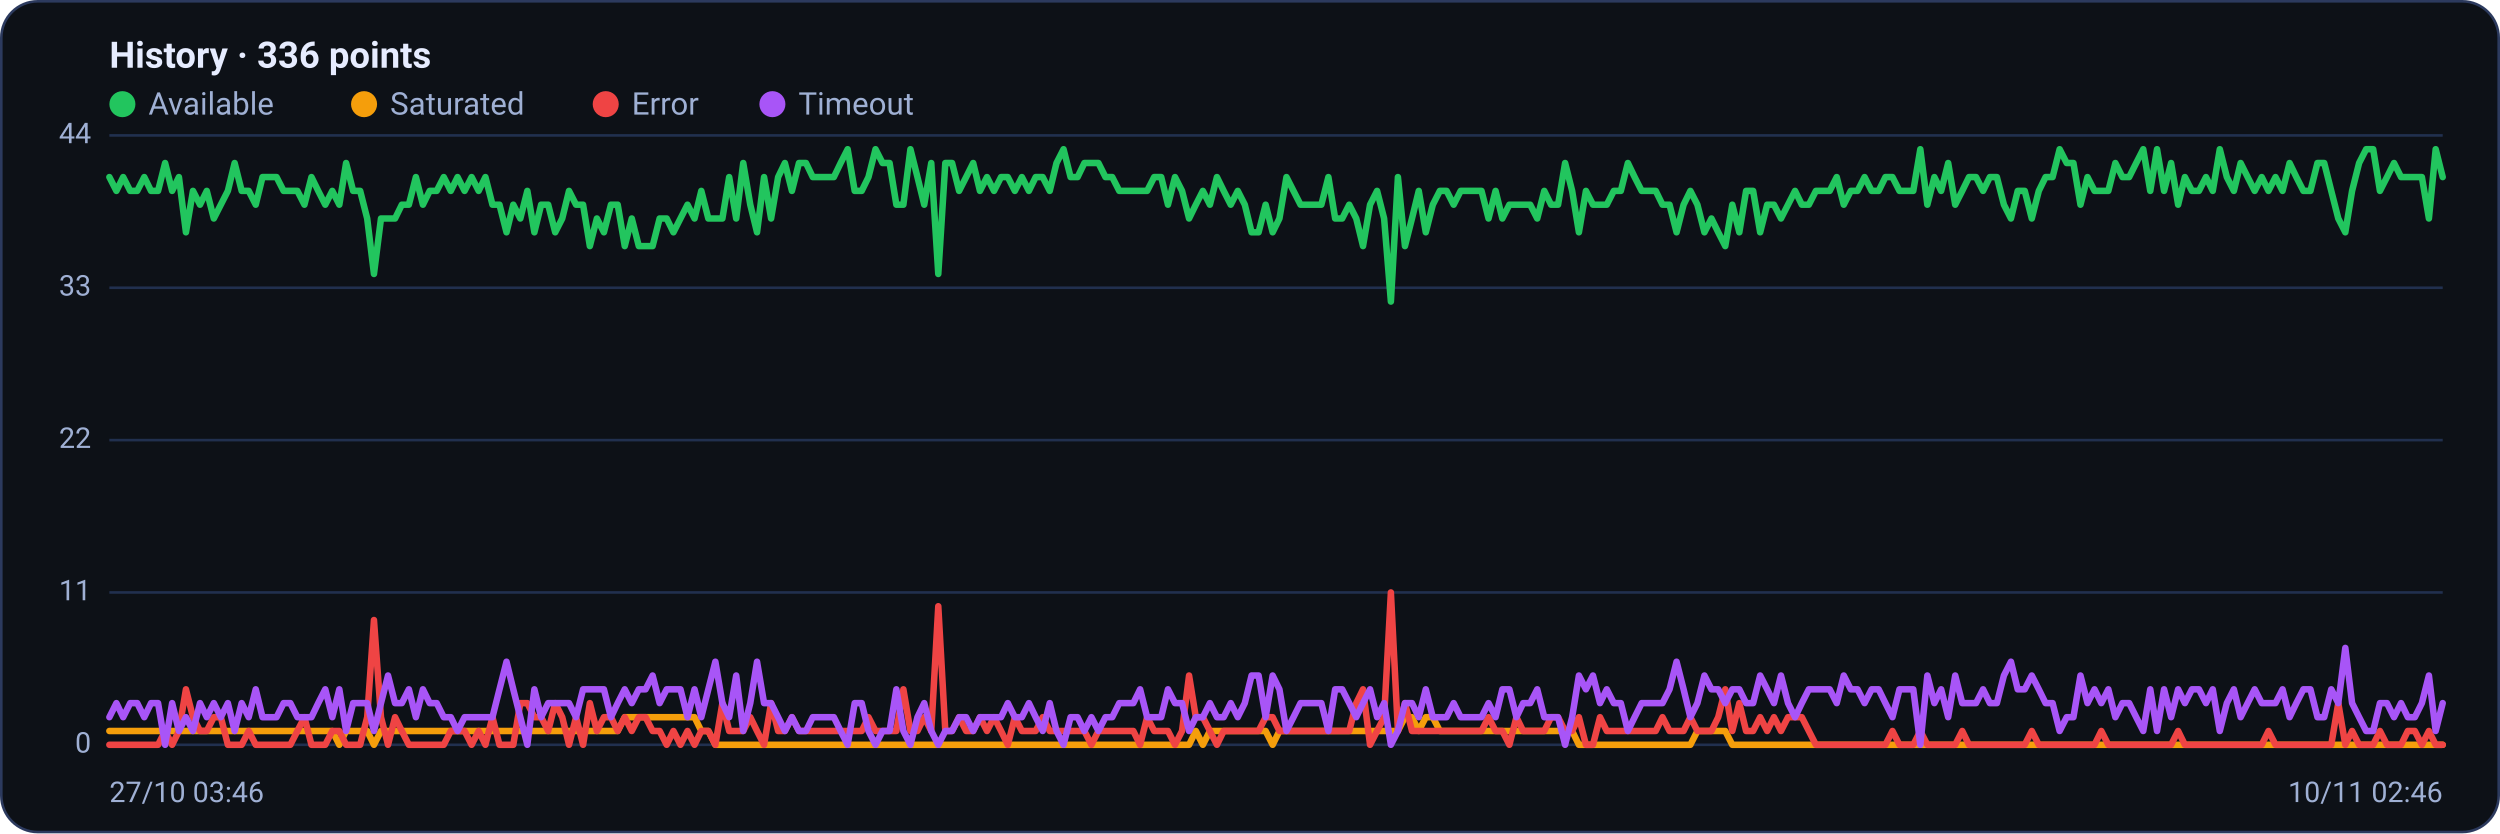
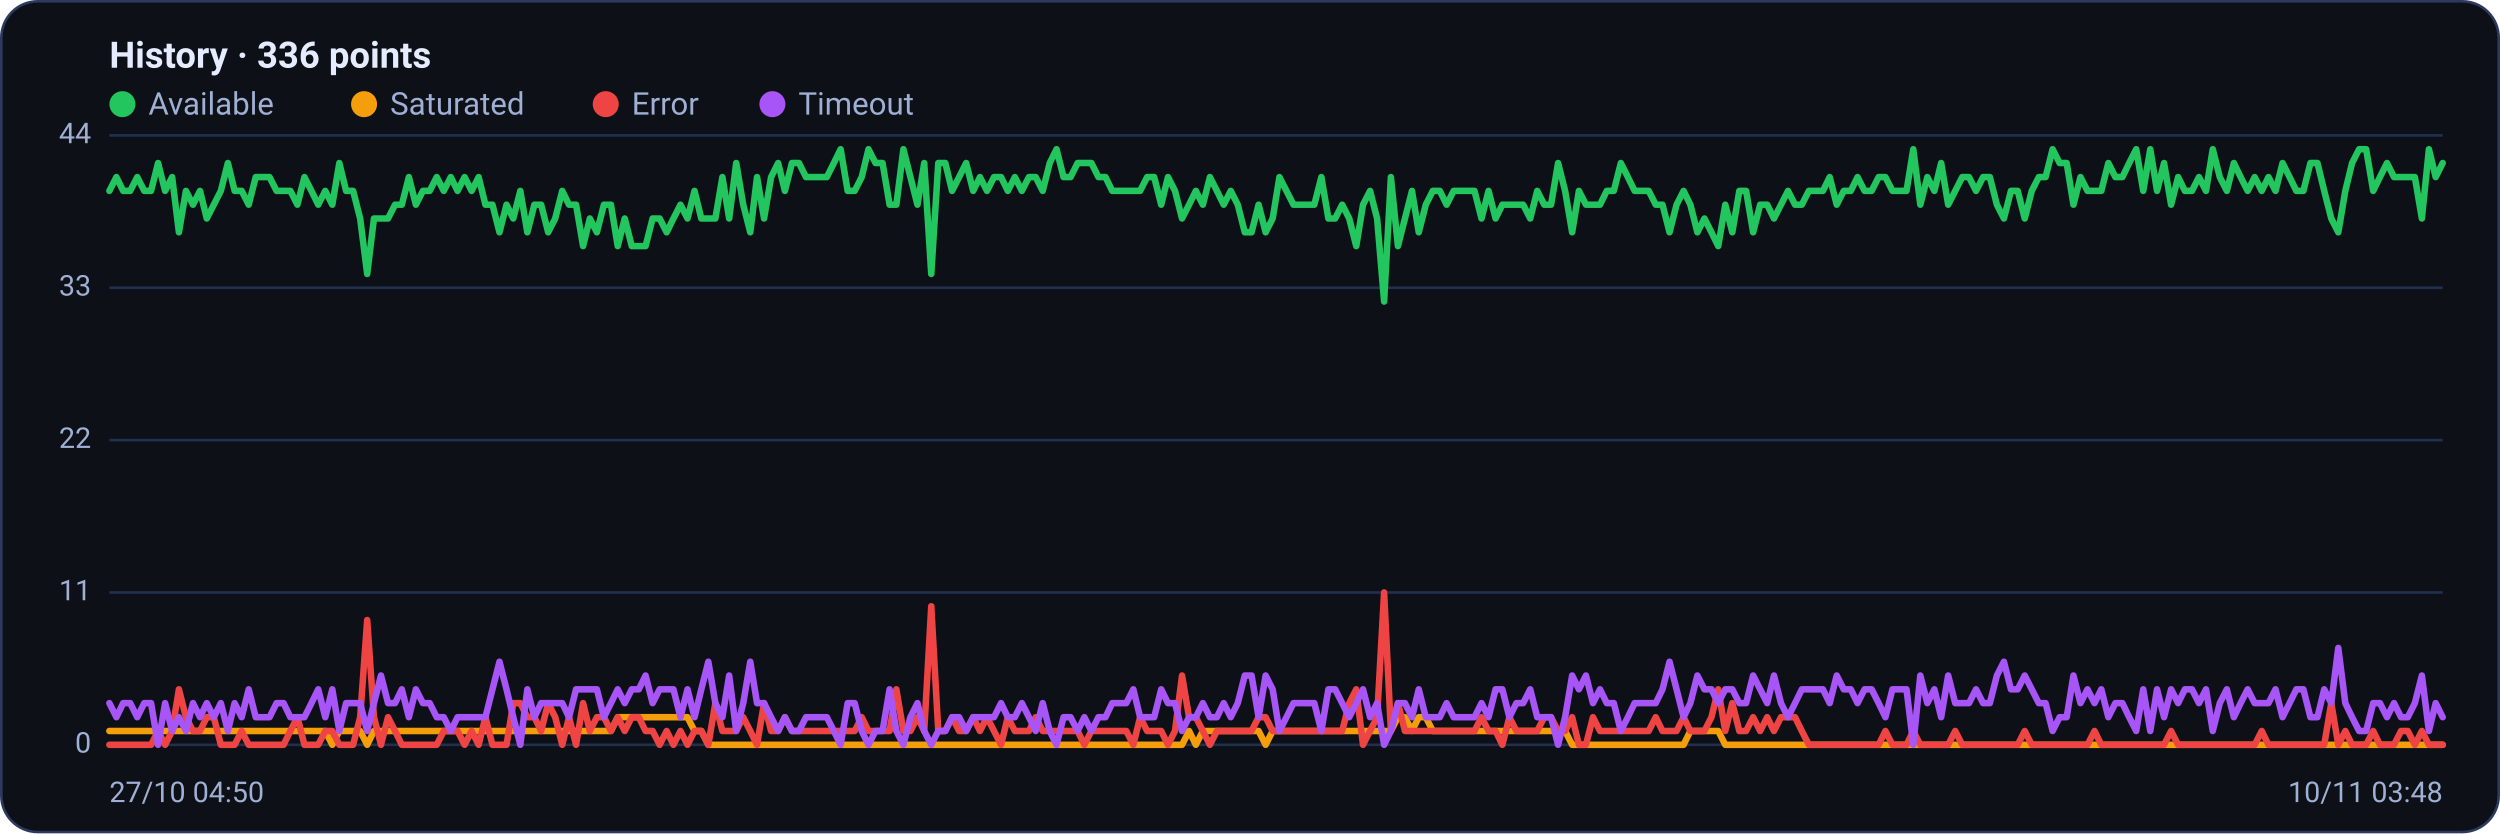
<svg xmlns="http://www.w3.org/2000/svg" viewBox="0 0 960 320" width="960" height="320" font-family="Segoe UI, system-ui, -apple-system, Roboto, Helvetica, Arial, sans-serif" role="img" aria-label="Availability history per region">
  <rect x="0.5" y="0.5" width="959" height="319" rx="14" fill="#0d1117" stroke="#2c3a5e" />
  <text x="42" y="26" font-size="14" font-weight="600" fill="#e6ecff">History · 336 points</text>
  <circle cx="47" cy="40" r="5" fill="#22c55e" />
  <text x="57" y="44" font-size="12" fill="#9fb0d4">Available</text>
  <circle cx="139.8" cy="40" r="5" fill="#f59e0b" />
  <text x="149.8" y="44" font-size="12" fill="#9fb0d4">Saturated</text>
  <circle cx="232.6" cy="40" r="5" fill="#ef4444" />
  <text x="242.6" y="44" font-size="12" fill="#9fb0d4">Error</text>
  <circle cx="296.6" cy="40" r="5" fill="#a855f7" />
  <text x="306.6" y="44" font-size="12" fill="#9fb0d4">Timeout</text>
  <line x1="42" y1="286.0" x2="938" y2="286.0" stroke="#21304f" stroke-width="1" />
  <text x="35" y="289.0" text-anchor="end" font-size="11" fill="#9fb0d4">0</text>
  <line x1="42" y1="227.5" x2="938" y2="227.5" stroke="#21304f" stroke-width="1" />
  <text x="35" y="230.5" text-anchor="end" font-size="11" fill="#9fb0d4">11</text>
  <line x1="42" y1="169.0" x2="938" y2="169.0" stroke="#21304f" stroke-width="1" />
  <text x="35" y="172.0" text-anchor="end" font-size="11" fill="#9fb0d4">22</text>
  <line x1="42" y1="110.5" x2="938" y2="110.5" stroke="#21304f" stroke-width="1" />
  <text x="35" y="113.5" text-anchor="end" font-size="11" fill="#9fb0d4">33</text>
  <line x1="42" y1="52.0" x2="938" y2="52.0" stroke="#21304f" stroke-width="1" />
  <text x="35" y="55.0" text-anchor="end" font-size="11" fill="#9fb0d4">44</text>
-   <polyline fill="none" stroke="#22c55e" stroke-width="2.5" stroke-linejoin="round" stroke-linecap="round" points="42.0,68.0 44.7,73.3 47.3,68.0 50.0,73.3 52.7,73.3 55.4,68.0 58.0,73.3 60.7,73.3 63.4,62.6 66.1,73.3 68.7,68.0 71.4,89.2 74.1,73.3 76.8,78.6 79.4,73.3 82.1,83.9 84.8,78.6 87.5,73.3 90.1,62.6 92.8,73.3 95.5,73.3 98.2,78.6 100.8,68.0 103.5,68.0 106.2,68.0 108.9,73.3 111.5,73.3 114.2,73.3 116.9,78.6 119.6,68.0 122.2,73.3 124.9,78.6 127.6,73.3 130.3,78.6 132.9,62.6 135.6,73.3 138.3,73.3 141.0,83.9 143.6,105.2 146.3,83.9 149.0,83.9 151.7,83.9 154.3,78.6 157.0,78.6 159.7,68.0 162.4,78.6 165.0,73.3 167.7,73.3 170.4,68.0 173.1,73.3 175.7,68.0 178.4,73.3 181.1,68.0 183.8,73.3 186.4,68.0 189.1,78.6 191.8,78.6 194.5,89.2 197.1,78.6 199.8,83.9 202.5,73.3 205.2,89.2 207.8,78.6 210.5,78.6 213.2,89.2 215.9,83.9 218.5,73.3 221.2,78.6 223.9,78.6 226.5,94.5 229.2,83.9 231.9,89.2 234.6,78.6 237.2,78.6 239.9,94.5 242.6,83.9 245.3,94.5 247.9,94.5 250.6,94.5 253.3,83.9 256.0,83.9 258.6,89.2 261.3,83.9 264.0,78.6 266.7,83.9 269.3,73.3 272.0,83.9 274.7,83.9 277.4,83.9 280.0,68.0 282.7,83.9 285.4,62.6 288.1,78.6 290.7,89.2 293.4,68.0 296.1,83.9 298.8,68.0 301.4,62.6 304.1,73.3 306.8,62.6 309.5,62.6 312.1,68.0 314.8,68.0 317.5,68.0 320.2,68.0 322.8,62.6 325.5,57.3 328.2,73.3 330.9,73.3 333.5,68.0 336.2,57.3 338.9,62.6 341.6,62.6 344.2,78.6 346.9,78.6 349.6,57.3 352.3,68.0 354.9,78.6 357.6,62.6 360.3,105.2 363.0,62.6 365.6,62.6 368.3,73.3 371.0,68.0 373.7,62.6 376.3,73.3 379.0,68.0 381.7,73.3 384.4,68.0 387.0,68.0 389.7,73.3 392.4,68.0 395.1,73.3 397.7,68.0 400.4,68.0 403.1,73.3 405.7,62.6 408.4,57.3 411.1,68.0 413.8,68.0 416.4,62.6 419.1,62.6 421.8,62.6 424.5,68.0 427.1,68.0 429.8,73.3 432.5,73.3 435.2,73.3 437.8,73.3 440.5,73.3 443.2,68.0 445.9,68.0 448.5,78.6 451.2,68.0 453.9,73.3 456.6,83.9 459.2,78.6 461.9,73.3 464.6,78.6 467.3,68.0 469.9,73.3 472.6,78.6 475.3,73.3 478.0,78.6 480.6,89.2 483.3,89.2 486.0,78.6 488.7,89.2 491.3,83.9 494.0,68.0 496.7,73.3 499.4,78.6 502.0,78.6 504.7,78.6 507.4,78.6 510.1,68.0 512.7,83.9 515.4,83.9 518.1,78.6 520.8,83.9 523.4,94.5 526.1,78.6 528.8,73.3 531.5,83.9 534.1,115.8 536.8,68.0 539.5,94.5 542.2,83.9 544.8,73.3 547.5,89.2 550.2,78.6 552.9,73.3 555.5,73.3 558.2,78.6 560.9,73.3 563.6,73.3 566.2,73.3 568.9,73.3 571.6,83.9 574.3,73.3 576.9,83.9 579.6,78.6 582.3,78.6 584.9,78.6 587.6,78.6 590.3,83.9 593.0,73.3 595.6,78.6 598.3,78.6 601.0,62.6 603.7,73.3 606.3,89.2 609.0,73.3 611.7,78.6 614.4,78.6 617.0,78.6 619.7,73.3 622.4,73.3 625.1,62.6 627.7,68.0 630.4,73.3 633.1,73.3 635.8,73.3 638.4,78.6 641.1,78.6 643.8,89.2 646.5,78.6 649.1,73.3 651.8,78.6 654.5,89.2 657.2,83.9 659.8,89.2 662.5,94.5 665.2,78.6 667.9,89.2 670.5,73.3 673.2,73.3 675.9,89.2 678.6,78.6 681.2,78.6 683.9,83.9 686.6,78.6 689.3,73.3 691.9,78.6 694.6,78.6 697.3,73.3 700.0,73.3 702.6,73.3 705.3,68.0 708.0,78.6 710.7,73.3 713.3,73.3 716.0,68.0 718.7,73.3 721.4,73.3 724.0,68.0 726.7,68.0 729.4,73.3 732.1,73.3 734.7,73.3 737.4,57.3 740.1,78.6 742.8,68.0 745.4,73.3 748.1,62.6 750.8,78.6 753.5,73.3 756.1,68.0 758.8,68.0 761.5,73.3 764.1,68.0 766.8,68.0 769.5,78.6 772.2,83.9 774.8,73.3 777.5,73.3 780.2,83.9 782.9,73.3 785.5,68.0 788.2,68.0 790.9,57.3 793.6,62.6 796.2,62.6 798.9,78.6 801.6,68.0 804.3,73.3 806.9,73.3 809.6,73.3 812.3,62.6 815.0,68.0 817.6,68.0 820.3,62.6 823.0,57.3 825.7,73.3 828.3,57.3 831.0,73.3 833.7,62.6 836.4,78.6 839.0,68.0 841.7,73.3 844.4,73.3 847.1,68.0 849.7,73.3 852.4,57.3 855.1,68.0 857.8,73.3 860.4,62.6 863.1,68.0 865.8,73.3 868.5,68.0 871.1,73.3 873.8,68.0 876.5,73.3 879.2,62.6 881.8,68.0 884.5,73.3 887.2,73.3 889.9,62.6 892.5,62.6 895.2,73.3 897.9,83.9 900.6,89.2 903.2,73.3 905.9,62.6 908.6,57.3 911.3,57.3 913.9,73.3 916.6,68.0 919.3,62.6 922.0,68.0 924.6,68.0 927.3,68.0 930.0,68.0 932.7,83.9 935.3,57.3 938.0,68.0" />
-   <polyline fill="none" stroke="#f59e0b" stroke-width="2.5" stroke-linejoin="round" stroke-linecap="round" points="42.0,280.7 44.7,280.7 47.3,280.7 50.0,280.7 52.7,280.7 55.4,280.7 58.0,280.7 60.7,280.7 63.4,280.7 66.1,280.7 68.7,280.7 71.4,280.7 74.1,280.7 76.8,280.7 79.4,280.7 82.1,280.7 84.8,280.7 87.5,280.7 90.1,280.7 92.8,280.7 95.5,280.7 98.2,280.7 100.8,280.7 103.5,280.7 106.2,280.7 108.9,280.7 111.5,280.7 114.2,280.7 116.9,280.7 119.6,280.7 122.2,280.7 124.9,280.7 127.6,280.7 130.3,286.0 132.9,280.7 135.6,280.7 138.3,280.7 141.0,280.7 143.6,286.0 146.3,280.7 149.0,280.7 151.7,280.7 154.3,280.7 157.0,280.7 159.7,280.7 162.4,280.7 165.0,280.7 167.7,280.7 170.4,280.7 173.1,280.7 175.7,280.7 178.4,280.7 181.1,280.7 183.8,280.7 186.4,280.7 189.1,280.7 191.8,280.7 194.5,280.7 197.1,280.7 199.8,280.7 202.5,280.7 205.2,280.7 207.8,280.7 210.5,280.7 213.2,280.7 215.9,280.7 218.5,280.7 221.2,280.7 223.9,280.7 226.5,280.7 229.2,280.7 231.9,280.7 234.6,280.7 237.2,280.7 239.9,275.4 242.6,275.4 245.3,275.4 247.9,275.4 250.6,275.4 253.3,275.4 256.0,275.4 258.6,275.4 261.3,275.4 264.0,275.4 266.7,275.4 269.3,280.7 272.0,280.7 274.7,286.0 277.4,286.0 280.0,286.0 282.7,286.0 285.4,286.0 288.1,286.0 290.7,286.0 293.4,286.0 296.1,286.0 298.8,286.0 301.4,286.0 304.1,286.0 306.8,286.0 309.5,286.0 312.1,286.0 314.8,286.0 317.5,286.0 320.2,286.0 322.8,286.0 325.5,286.0 328.2,286.0 330.9,286.0 333.5,286.0 336.2,286.0 338.9,286.0 341.6,286.0 344.2,286.0 346.9,286.0 349.6,286.0 352.3,286.0 354.9,286.0 357.6,286.0 360.3,286.0 363.0,286.0 365.6,286.0 368.3,286.0 371.0,286.0 373.7,286.0 376.3,286.0 379.0,286.0 381.7,286.0 384.4,286.0 387.0,286.0 389.7,286.0 392.4,286.0 395.1,286.0 397.7,286.0 400.4,286.0 403.1,286.0 405.7,286.0 408.4,286.0 411.1,286.0 413.8,286.0 416.4,286.0 419.1,286.0 421.8,286.0 424.5,286.0 427.1,286.0 429.8,286.0 432.5,286.0 435.2,286.0 437.8,286.0 440.5,286.0 443.2,286.0 445.9,286.0 448.5,286.0 451.2,286.0 453.9,286.0 456.6,286.0 459.2,280.7 461.9,286.0 464.6,280.7 467.3,280.7 469.9,280.7 472.6,280.7 475.3,280.7 478.0,280.7 480.6,280.7 483.3,280.7 486.0,280.7 488.7,286.0 491.3,280.7 494.0,280.7 496.7,280.7 499.4,280.7 502.0,280.7 504.7,280.7 507.4,280.7 510.1,280.7 512.7,280.7 515.4,280.7 518.1,280.7 520.8,280.7 523.4,280.7 526.1,280.7 528.8,280.7 531.5,280.7 534.1,280.7 536.8,280.7 539.5,275.4 542.2,275.4 544.8,280.7 547.5,275.4 550.2,275.4 552.9,280.7 555.5,280.7 558.2,280.7 560.9,280.7 563.6,280.7 566.2,280.7 568.9,280.7 571.6,280.7 574.3,280.7 576.9,280.7 579.6,280.7 582.3,280.7 584.9,280.7 587.6,280.7 590.3,280.7 593.0,280.7 595.6,280.7 598.3,280.7 601.0,280.7 603.7,280.7 606.3,286.0 609.0,286.0 611.7,286.0 614.4,286.0 617.0,286.0 619.7,286.0 622.4,286.0 625.1,286.0 627.7,286.0 630.4,286.0 633.1,286.0 635.8,286.0 638.4,286.0 641.1,286.0 643.8,286.0 646.5,286.0 649.1,286.0 651.8,280.7 654.5,280.7 657.2,280.7 659.8,280.7 662.5,280.7 665.2,286.0 667.9,286.0 670.5,286.0 673.2,286.0 675.9,286.0 678.6,286.0 681.2,286.0 683.9,286.0 686.6,286.0 689.3,286.0 691.9,286.0 694.6,286.0 697.3,286.0 700.0,286.0 702.6,286.0 705.3,286.0 708.0,286.0 710.7,286.0 713.3,286.0 716.0,286.0 718.7,286.0 721.4,286.0 724.0,286.0 726.7,286.0 729.4,286.0 732.1,286.0 734.7,286.0 737.4,286.0 740.1,286.0 742.8,286.0 745.4,286.0 748.1,286.0 750.8,286.0 753.5,286.0 756.1,286.0 758.8,286.0 761.5,286.0 764.1,286.0 766.8,286.0 769.5,286.0 772.2,286.0 774.8,286.0 777.5,286.0 780.2,286.0 782.9,286.0 785.5,286.0 788.2,286.0 790.9,286.0 793.6,286.0 796.2,286.0 798.9,286.0 801.6,286.0 804.3,286.0 806.9,286.0 809.6,286.0 812.3,286.0 815.0,286.0 817.6,286.0 820.3,286.0 823.0,286.0 825.7,286.0 828.3,286.0 831.0,286.0 833.7,286.0 836.4,286.0 839.0,286.0 841.7,286.0 844.4,286.0 847.1,286.0 849.7,286.0 852.4,286.0 855.1,286.0 857.8,286.0 860.4,286.0 863.1,286.0 865.8,286.0 868.5,286.0 871.1,286.0 873.8,286.0 876.5,286.0 879.2,286.0 881.8,286.0 884.5,286.0 887.2,286.0 889.9,286.0 892.5,286.0 895.2,286.0 897.9,286.0 900.6,286.0 903.2,286.0 905.9,286.0 908.6,286.0 911.3,286.0 913.9,286.0 916.6,286.0 919.3,286.0 922.0,286.0 924.6,286.0 927.3,286.0 930.0,286.0 932.7,286.0 935.3,286.0 938.0,286.0" />
-   <polyline fill="none" stroke="#ef4444" stroke-width="2.5" stroke-linejoin="round" stroke-linecap="round" points="42.0,286.0 44.7,286.0 47.3,286.0 50.0,286.0 52.7,286.0 55.4,286.0 58.0,286.0 60.7,286.0 63.4,280.7 66.1,286.0 68.7,280.7 71.4,264.7 74.1,275.4 76.8,280.7 79.4,280.7 82.1,275.4 84.8,275.4 87.5,286.0 90.1,286.0 92.8,286.0 95.5,280.7 98.2,286.0 100.8,286.0 103.5,286.0 106.2,286.0 108.9,286.0 111.5,286.0 114.2,280.7 116.9,275.4 119.6,286.0 122.2,286.0 124.9,286.0 127.6,280.7 130.3,280.7 132.9,286.0 135.6,286.0 138.3,286.0 141.0,275.4 143.6,238.1 146.3,275.4 149.0,286.0 151.7,275.4 154.3,280.7 157.0,286.0 159.7,286.0 162.4,286.0 165.0,286.0 167.7,286.0 170.4,286.0 173.1,280.7 175.7,280.7 178.4,280.7 181.1,286.0 183.8,280.7 186.4,286.0 189.1,275.4 191.8,286.0 194.5,286.0 197.1,286.0 199.8,270.0 202.5,270.0 205.2,275.4 207.8,275.4 210.5,280.7 213.2,270.0 215.9,275.4 218.5,286.0 221.2,275.4 223.9,286.0 226.5,270.0 229.2,280.7 231.9,275.4 234.6,275.4 237.2,280.7 239.9,275.4 242.6,280.7 245.3,275.4 247.9,275.4 250.6,280.7 253.3,280.7 256.0,286.0 258.6,280.7 261.3,286.0 264.0,280.7 266.7,286.0 269.3,280.7 272.0,280.7 274.7,286.0 277.4,270.0 280.0,280.7 282.7,280.7 285.4,280.7 288.1,275.4 290.7,280.7 293.4,286.0 296.1,270.0 298.8,280.7 301.4,280.7 304.1,275.4 306.8,280.7 309.5,280.7 312.1,280.7 314.8,280.7 317.5,280.7 320.2,280.7 322.8,280.7 325.5,280.7 328.2,280.7 330.9,280.7 333.5,275.4 336.2,280.7 338.9,280.7 341.6,280.7 344.2,280.7 346.9,264.7 349.6,280.7 352.3,280.7 354.9,275.4 357.6,280.7 360.3,232.8 363.0,280.7 365.6,280.7 368.3,275.4 371.0,280.7 373.7,280.7 376.3,275.4 379.0,280.7 381.7,275.4 384.4,280.7 387.0,286.0 389.7,275.4 392.4,280.7 395.1,280.7 397.7,280.7 400.4,275.4 403.1,280.7 405.7,280.7 408.4,280.7 411.1,280.7 413.8,280.7 416.4,280.7 419.1,286.0 421.8,280.7 424.5,280.7 427.1,280.7 429.8,280.7 432.5,280.7 435.2,280.7 437.8,286.0 440.5,275.4 443.2,280.7 445.9,280.7 448.5,280.7 451.2,286.0 453.9,280.7 456.6,259.4 459.2,275.4 461.9,275.4 464.6,280.7 467.3,286.0 469.9,280.7 472.6,280.7 475.3,280.7 478.0,280.7 480.6,280.7 483.3,280.7 486.0,275.4 488.7,275.4 491.3,280.7 494.0,280.7 496.7,280.7 499.4,280.7 502.0,280.7 504.7,280.7 507.4,280.7 510.1,280.7 512.7,280.7 515.4,280.7 518.1,280.7 520.8,270.0 523.4,264.7 526.1,286.0 528.8,280.7 531.5,275.4 534.1,227.5 536.8,280.7 539.5,270.0 542.2,280.7 544.8,280.7 547.5,280.7 550.2,280.7 552.9,280.7 555.5,280.7 558.2,280.7 560.9,280.7 563.6,280.7 566.2,280.7 568.9,280.7 571.6,275.4 574.3,280.7 576.9,280.7 579.6,286.0 582.3,275.4 584.9,280.7 587.6,280.7 590.3,280.7 593.0,280.7 595.6,275.4 598.3,275.4 601.0,280.7 603.7,280.7 606.3,275.4 609.0,286.0 611.7,286.0 614.4,275.4 617.0,280.7 619.7,280.7 622.4,280.7 625.1,280.7 627.7,280.7 630.4,280.7 633.1,280.7 635.8,280.7 638.4,275.4 641.1,280.7 643.8,280.7 646.5,280.7 649.1,275.4 651.8,280.7 654.5,280.7 657.2,280.7 659.8,275.4 662.5,264.7 665.2,280.7 667.9,270.0 670.5,280.7 673.2,280.7 675.9,275.4 678.6,280.7 681.2,275.4 683.9,280.7 686.6,275.4 689.3,275.4 691.9,275.4 694.6,280.7 697.3,286.0 700.0,286.0 702.6,286.0 705.3,286.0 708.0,286.0 710.7,286.0 713.3,286.0 716.0,286.0 718.7,286.0 721.4,286.0 724.0,286.0 726.7,280.7 729.4,286.0 732.1,286.0 734.7,286.0 737.4,280.7 740.1,286.0 742.8,286.0 745.4,286.0 748.1,286.0 750.8,286.0 753.5,280.7 756.1,286.0 758.8,286.0 761.5,286.0 764.1,286.0 766.8,286.0 769.5,286.0 772.2,286.0 774.8,286.0 777.5,286.0 780.2,280.7 782.9,286.0 785.5,286.0 788.2,286.0 790.9,286.0 793.6,286.0 796.2,286.0 798.9,286.0 801.6,286.0 804.3,286.0 806.9,280.7 809.6,286.0 812.3,286.0 815.0,286.0 817.6,286.0 820.3,286.0 823.0,286.0 825.7,286.0 828.3,286.0 831.0,286.0 833.7,286.0 836.4,280.7 839.0,286.0 841.7,286.0 844.4,286.0 847.1,286.0 849.7,286.0 852.4,286.0 855.1,286.0 857.8,286.0 860.4,286.0 863.1,286.0 865.8,286.0 868.5,286.0 871.1,280.7 873.8,286.0 876.5,286.0 879.2,286.0 881.8,286.0 884.5,286.0 887.2,286.0 889.9,286.0 892.5,286.0 895.2,286.0 897.9,270.0 900.6,286.0 903.2,280.7 905.9,286.0 908.6,286.0 911.3,286.0 913.9,280.7 916.6,286.0 919.3,286.0 922.0,286.0 924.6,280.7 927.3,280.7 930.0,286.0 932.7,280.7 935.3,286.0 938.0,286.0" />
-   <polyline fill="none" stroke="#a855f7" stroke-width="2.5" stroke-linejoin="round" stroke-linecap="round" points="42.0,275.4 44.7,270.0 47.3,275.4 50.0,270.0 52.7,270.0 55.4,275.4 58.0,270.0 60.7,270.0 63.4,286.0 66.1,270.0 68.7,280.7 71.4,275.4 74.1,280.7 76.8,270.0 79.4,275.4 82.1,270.0 84.8,275.4 87.5,270.0 90.1,280.7 92.8,270.0 95.5,275.4 98.2,264.7 100.8,275.4 103.5,275.4 106.2,275.4 108.9,270.0 111.5,270.0 114.2,275.4 116.9,275.4 119.6,275.4 122.2,270.0 124.9,264.7 127.6,275.4 130.3,264.7 132.9,280.7 135.6,270.0 138.3,270.0 141.0,270.0 143.6,280.7 146.3,270.0 149.0,259.4 151.7,270.0 154.3,270.0 157.0,264.7 159.7,275.4 162.4,264.7 165.0,270.0 167.7,270.0 170.4,275.4 173.1,275.4 175.7,280.7 178.4,275.4 181.1,275.4 183.8,275.4 186.4,275.4 189.1,275.4 191.8,264.7 194.5,254.1 197.1,264.7 199.8,275.4 202.5,286.0 205.2,264.7 207.8,275.4 210.5,270.0 213.2,270.0 215.9,270.0 218.5,270.0 221.2,275.4 223.9,264.7 226.5,264.7 229.2,264.7 231.9,264.7 234.6,275.4 237.2,270.0 239.9,264.7 242.6,270.0 245.3,264.7 247.9,264.7 250.6,259.4 253.3,270.0 256.0,264.7 258.6,264.7 261.3,264.7 264.0,275.4 266.7,264.7 269.3,275.4 272.0,264.7 274.7,254.1 277.4,270.0 280.0,275.4 282.7,259.4 285.4,280.7 288.1,270.0 290.7,254.1 293.4,270.0 296.1,270.0 298.8,275.4 301.4,280.7 304.1,275.4 306.8,280.7 309.5,280.7 312.1,275.4 314.8,275.4 317.5,275.4 320.2,275.4 322.8,280.7 325.5,286.0 328.2,270.0 330.9,270.0 333.5,280.7 336.2,286.0 338.9,280.7 341.6,280.7 344.2,264.7 346.9,280.7 349.6,286.0 352.3,275.4 354.9,270.0 357.6,280.7 360.3,286.0 363.0,280.7 365.6,280.7 368.3,275.4 371.0,275.4 373.7,280.7 376.3,275.4 379.0,275.4 381.7,275.4 384.4,275.4 387.0,270.0 389.7,275.4 392.4,275.4 395.1,270.0 397.7,275.4 400.4,280.7 403.1,270.0 405.7,280.7 408.4,286.0 411.1,275.4 413.8,275.4 416.4,280.7 419.1,275.4 421.8,280.7 424.5,275.4 427.1,275.4 429.8,270.0 432.5,270.0 435.2,270.0 437.8,264.7 440.5,275.4 443.2,275.4 445.9,275.4 448.5,264.7 451.2,270.0 453.9,270.0 456.6,280.7 459.2,275.4 461.9,275.4 464.6,270.0 467.3,275.4 469.9,275.4 472.6,270.0 475.3,275.4 478.0,270.0 480.6,259.4 483.3,259.4 486.0,275.4 488.7,259.4 491.3,264.7 494.0,280.7 496.7,275.4 499.4,270.0 502.0,270.0 504.7,270.0 507.4,270.0 510.1,280.7 512.7,264.7 515.4,264.7 518.1,270.0 520.8,275.4 523.4,270.0 526.1,264.7 528.8,275.4 531.5,270.0 534.1,286.0 536.8,280.7 539.5,270.0 542.2,270.0 544.8,275.4 547.5,264.7 550.2,275.4 552.9,275.4 555.5,275.4 558.2,270.0 560.9,275.4 563.6,275.4 566.2,275.4 568.9,275.4 571.6,270.0 574.3,275.4 576.9,264.7 579.6,264.7 582.3,275.4 584.9,270.0 587.6,270.0 590.3,264.7 593.0,275.4 595.6,275.4 598.3,275.4 601.0,286.0 603.7,275.4 606.3,259.4 609.0,264.7 611.7,259.4 614.4,270.0 617.0,264.7 619.7,270.0 622.4,270.0 625.1,280.7 627.7,275.4 630.4,270.0 633.1,270.0 635.8,270.0 638.4,270.0 641.1,264.7 643.8,254.1 646.5,264.7 649.1,275.4 651.8,270.0 654.5,259.4 657.2,264.7 659.8,264.7 662.5,270.0 665.2,264.7 667.9,264.7 670.5,270.0 673.2,270.0 675.9,259.4 678.6,264.7 681.2,270.0 683.9,259.4 686.6,270.0 689.3,275.4 691.9,270.0 694.6,264.7 697.3,264.7 700.0,264.7 702.6,264.7 705.3,270.0 708.0,259.4 710.7,264.7 713.3,264.7 716.0,270.0 718.7,264.7 721.4,264.7 724.0,270.0 726.7,275.4 729.4,264.7 732.1,264.7 734.7,264.7 737.4,286.0 740.1,259.4 742.8,270.0 745.4,264.7 748.1,275.4 750.8,259.4 753.5,270.0 756.1,270.0 758.8,270.0 761.5,264.7 764.1,270.0 766.8,270.0 769.5,259.4 772.2,254.1 774.8,264.7 777.5,264.7 780.2,259.4 782.9,264.7 785.5,270.0 788.2,270.0 790.9,280.7 793.6,275.4 796.2,275.4 798.9,259.4 801.6,270.0 804.3,264.7 806.9,270.0 809.6,264.7 812.3,275.4 815.0,270.0 817.6,270.0 820.3,275.4 823.0,280.7 825.7,264.7 828.3,280.7 831.0,264.7 833.7,275.4 836.4,264.7 839.0,270.0 841.7,264.7 844.4,264.7 847.1,270.0 849.7,264.7 852.4,280.7 855.1,270.0 857.8,264.7 860.4,275.4 863.1,270.0 865.8,264.7 868.5,270.0 871.1,270.0 873.8,270.0 876.5,264.7 879.2,275.4 881.8,270.0 884.5,264.7 887.2,264.7 889.9,275.4 892.5,275.4 895.2,264.7 897.9,270.0 900.6,248.8 903.2,270.0 905.9,275.4 908.6,280.7 911.3,280.7 913.9,270.0 916.6,270.0 919.3,275.4 922.0,270.0 924.6,275.4 927.3,275.4 930.0,270.0 932.7,259.4 935.3,280.7 938.0,270.0" />
-   <text x="42" y="308" font-size="11" fill="#9fb0d4">27/10 03:46</text>
-   <text x="938" y="308" text-anchor="end" font-size="11" fill="#9fb0d4">10/11 02:46</text>
+   <polyline fill="none" stroke="#22c55e" stroke-width="2.5" stroke-linejoin="round" stroke-linecap="round" points="42.0,73.3 44.7,68.0 47.3,73.3 50.0,73.3 52.7,68.0 55.4,73.3 58.0,73.3 60.7,62.6 63.4,73.3 66.1,68.0 68.7,89.2 71.4,73.3 74.1,78.6 76.8,73.3 79.4,83.9 82.1,78.6 84.8,73.3 87.5,62.6 90.1,73.3 92.8,73.3 95.5,78.6 98.2,68.0 100.8,68.0 103.5,68.0 106.2,73.3 108.9,73.3 111.5,73.3 114.2,78.6 116.9,68.0 119.6,73.3 122.2,78.6 124.9,73.3 127.6,78.6 130.3,62.6 132.9,73.3 135.6,73.3 138.3,83.9 141.0,105.2 143.6,83.9 146.3,83.9 149.0,83.9 151.7,78.6 154.3,78.6 157.0,68.0 159.7,78.6 162.4,73.3 165.0,73.3 167.7,68.0 170.4,73.3 173.1,68.0 175.7,73.3 178.4,68.0 181.1,73.3 183.8,68.0 186.4,78.6 189.1,78.6 191.8,89.2 194.5,78.6 197.1,83.9 199.8,73.3 202.5,89.2 205.2,78.6 207.8,78.6 210.5,89.2 213.2,83.9 215.9,73.3 218.5,78.6 221.2,78.6 223.9,94.5 226.5,83.9 229.2,89.2 231.9,78.6 234.6,78.6 237.2,94.5 239.9,83.9 242.6,94.5 245.3,94.5 247.9,94.5 250.6,83.9 253.3,83.9 256.0,89.2 258.6,83.9 261.3,78.6 264.0,83.9 266.7,73.3 269.3,83.9 272.0,83.9 274.7,83.9 277.4,68.0 280.0,83.9 282.7,62.6 285.4,78.6 288.1,89.2 290.7,68.0 293.4,83.9 296.1,68.0 298.8,62.6 301.4,73.3 304.1,62.6 306.8,62.6 309.5,68.0 312.1,68.0 314.8,68.0 317.5,68.0 320.2,62.6 322.8,57.3 325.5,73.3 328.2,73.3 330.9,68.0 333.5,57.3 336.2,62.6 338.9,62.6 341.6,78.6 344.2,78.6 346.9,57.3 349.6,68.0 352.3,78.6 354.9,62.6 357.6,105.2 360.3,62.6 363.0,62.6 365.6,73.3 368.3,68.0 371.0,62.6 373.7,73.3 376.3,68.0 379.0,73.3 381.7,68.0 384.4,68.0 387.0,73.3 389.7,68.0 392.4,73.3 395.1,68.0 397.7,68.0 400.4,73.3 403.1,62.6 405.7,57.3 408.4,68.0 411.1,68.0 413.8,62.6 416.4,62.6 419.1,62.6 421.8,68.0 424.5,68.0 427.1,73.3 429.8,73.3 432.5,73.3 435.2,73.3 437.8,73.3 440.5,68.0 443.2,68.0 445.9,78.6 448.5,68.0 451.2,73.3 453.9,83.9 456.6,78.6 459.2,73.3 461.9,78.6 464.6,68.0 467.3,73.3 469.9,78.6 472.6,73.3 475.3,78.6 478.0,89.2 480.6,89.2 483.3,78.6 486.0,89.2 488.7,83.9 491.3,68.0 494.0,73.3 496.7,78.6 499.4,78.6 502.0,78.6 504.7,78.6 507.4,68.0 510.1,83.9 512.7,83.9 515.4,78.6 518.1,83.9 520.8,94.5 523.4,78.6 526.1,73.3 528.8,83.9 531.5,115.8 534.1,68.0 536.8,94.5 539.5,83.9 542.2,73.3 544.8,89.2 547.5,78.6 550.2,73.3 552.9,73.3 555.5,78.6 558.2,73.3 560.9,73.3 563.6,73.3 566.2,73.3 568.9,83.9 571.6,73.3 574.3,83.9 576.9,78.6 579.6,78.6 582.3,78.6 584.9,78.6 587.6,83.9 590.3,73.3 593.0,78.6 595.6,78.6 598.3,62.6 601.0,73.3 603.7,89.2 606.3,73.3 609.0,78.6 611.7,78.6 614.4,78.6 617.0,73.3 619.7,73.3 622.4,62.6 625.1,68.0 627.7,73.3 630.4,73.3 633.1,73.3 635.8,78.6 638.4,78.6 641.1,89.2 643.8,78.6 646.5,73.3 649.1,78.6 651.8,89.2 654.5,83.9 657.2,89.2 659.8,94.5 662.5,78.6 665.2,89.2 667.9,73.3 670.5,73.3 673.2,89.2 675.9,78.6 678.6,78.6 681.2,83.9 683.9,78.6 686.6,73.3 689.3,78.6 691.9,78.6 694.6,73.3 697.3,73.3 700.0,73.3 702.6,68.0 705.3,78.6 708.0,73.3 710.7,73.3 713.3,68.0 716.0,73.3 718.7,73.3 721.4,68.0 724.0,68.0 726.7,73.3 729.4,73.3 732.1,73.3 734.7,57.3 737.4,78.6 740.1,68.0 742.8,73.3 745.4,62.6 748.1,78.6 750.8,73.3 753.5,68.0 756.1,68.0 758.8,73.3 761.5,68.0 764.1,68.0 766.8,78.6 769.5,83.9 772.2,73.3 774.8,73.3 777.5,83.9 780.2,73.3 782.9,68.0 785.5,68.0 788.2,57.3 790.9,62.6 793.6,62.6 796.2,78.6 798.9,68.0 801.6,73.3 804.3,73.3 806.9,73.3 809.6,62.6 812.3,68.0 815.0,68.0 817.6,62.6 820.3,57.3 823.0,73.3 825.7,57.3 828.3,73.3 831.0,62.6 833.7,78.6 836.4,68.0 839.0,73.3 841.7,73.3 844.4,68.0 847.1,73.3 849.7,57.3 852.4,68.0 855.1,73.3 857.8,62.6 860.4,68.0 863.1,73.3 865.8,68.0 868.5,73.3 871.1,68.0 873.8,73.3 876.5,62.6 879.2,68.0 881.8,73.3 884.5,73.3 887.2,62.6 889.9,62.6 892.5,73.3 895.2,83.9 897.9,89.2 900.6,73.3 903.2,62.6 905.9,57.3 908.6,57.3 911.3,73.3 913.9,68.0 916.6,62.6 919.3,68.0 922.0,68.0 924.6,68.0 927.3,68.0 930.0,83.9 932.7,57.3 935.3,68.0 938.0,62.6" />
+   <polyline fill="none" stroke="#f59e0b" stroke-width="2.5" stroke-linejoin="round" stroke-linecap="round" points="42.0,280.7 44.7,280.7 47.3,280.7 50.0,280.7 52.7,280.7 55.4,280.7 58.0,280.7 60.7,280.7 63.4,280.7 66.1,280.7 68.7,280.7 71.4,280.7 74.1,280.7 76.8,280.7 79.4,280.7 82.1,280.7 84.8,280.7 87.5,280.7 90.1,280.7 92.8,280.7 95.5,280.7 98.2,280.7 100.8,280.7 103.5,280.7 106.2,280.7 108.9,280.7 111.5,280.7 114.2,280.7 116.9,280.7 119.6,280.7 122.2,280.7 124.9,280.7 127.6,286.0 130.3,280.7 132.9,280.7 135.6,280.7 138.3,280.7 141.0,286.0 143.6,280.7 146.3,280.7 149.0,280.7 151.7,280.7 154.3,280.7 157.0,280.7 159.7,280.7 162.4,280.7 165.0,280.7 167.7,280.7 170.4,280.7 173.1,280.7 175.7,280.7 178.4,280.7 181.1,280.7 183.8,280.7 186.4,280.7 189.1,280.7 191.8,280.7 194.5,280.7 197.1,280.7 199.8,280.7 202.5,280.7 205.2,280.7 207.8,280.7 210.5,280.7 213.2,280.7 215.9,280.7 218.5,280.7 221.2,280.7 223.9,280.7 226.5,280.7 229.2,280.7 231.9,280.7 234.6,280.7 237.2,275.4 239.9,275.4 242.6,275.4 245.3,275.4 247.9,275.4 250.6,275.4 253.3,275.4 256.0,275.4 258.6,275.4 261.3,275.4 264.0,275.4 266.7,280.7 269.3,280.7 272.0,286.0 274.7,286.0 277.4,286.0 280.0,286.0 282.7,286.0 285.4,286.0 288.1,286.0 290.7,286.0 293.4,286.0 296.1,286.0 298.8,286.0 301.4,286.0 304.1,286.0 306.8,286.0 309.5,286.0 312.1,286.0 314.8,286.0 317.5,286.0 320.2,286.0 322.8,286.0 325.5,286.0 328.2,286.0 330.9,286.0 333.5,286.0 336.2,286.0 338.9,286.0 341.6,286.0 344.2,286.0 346.9,286.0 349.6,286.0 352.3,286.0 354.9,286.0 357.6,286.0 360.3,286.0 363.0,286.0 365.6,286.0 368.3,286.0 371.0,286.0 373.7,286.0 376.3,286.0 379.0,286.0 381.7,286.0 384.4,286.0 387.0,286.0 389.7,286.0 392.4,286.0 395.1,286.0 397.7,286.0 400.4,286.0 403.1,286.0 405.7,286.0 408.4,286.0 411.1,286.0 413.8,286.0 416.4,286.0 419.1,286.0 421.8,286.0 424.5,286.0 427.1,286.0 429.8,286.0 432.5,286.0 435.2,286.0 437.8,286.0 440.5,286.0 443.2,286.0 445.9,286.0 448.5,286.0 451.2,286.0 453.9,286.0 456.6,280.7 459.2,286.0 461.9,280.7 464.6,280.7 467.3,280.7 469.9,280.7 472.6,280.7 475.3,280.7 478.0,280.7 480.6,280.7 483.3,280.7 486.0,286.0 488.7,280.7 491.3,280.7 494.0,280.7 496.7,280.7 499.4,280.7 502.0,280.7 504.7,280.7 507.4,280.7 510.1,280.7 512.7,280.7 515.4,280.7 518.1,280.7 520.8,280.7 523.4,280.7 526.1,280.7 528.8,280.7 531.5,280.7 534.1,280.7 536.8,275.4 539.5,275.4 542.2,280.7 544.8,275.4 547.5,275.4 550.2,280.7 552.9,280.7 555.5,280.7 558.2,280.7 560.9,280.7 563.6,280.7 566.2,280.7 568.9,280.7 571.6,280.7 574.3,280.7 576.9,280.7 579.6,280.7 582.3,280.7 584.9,280.7 587.6,280.7 590.3,280.7 593.0,280.7 595.6,280.7 598.3,280.7 601.0,280.7 603.7,286.0 606.3,286.0 609.0,286.0 611.7,286.0 614.4,286.0 617.0,286.0 619.7,286.0 622.4,286.0 625.1,286.0 627.7,286.0 630.4,286.0 633.1,286.0 635.8,286.0 638.4,286.0 641.1,286.0 643.8,286.0 646.5,286.0 649.1,280.7 651.8,280.7 654.5,280.7 657.2,280.7 659.8,280.7 662.5,286.0 665.2,286.0 667.9,286.0 670.5,286.0 673.2,286.0 675.9,286.0 678.6,286.0 681.2,286.0 683.9,286.0 686.6,286.0 689.3,286.0 691.9,286.0 694.6,286.0 697.3,286.0 700.0,286.0 702.6,286.0 705.3,286.0 708.0,286.0 710.7,286.0 713.3,286.0 716.0,286.0 718.7,286.0 721.4,286.0 724.0,286.0 726.7,286.0 729.4,286.0 732.1,286.0 734.7,286.0 737.4,286.0 740.1,286.0 742.8,286.0 745.4,286.0 748.1,286.0 750.8,286.0 753.5,286.0 756.1,286.0 758.8,286.0 761.5,286.0 764.1,286.0 766.8,286.0 769.5,286.0 772.2,286.0 774.8,286.0 777.5,286.0 780.2,286.0 782.9,286.0 785.5,286.0 788.2,286.0 790.9,286.0 793.6,286.0 796.2,286.0 798.9,286.0 801.6,286.0 804.3,286.0 806.9,286.0 809.6,286.0 812.3,286.0 815.0,286.0 817.6,286.0 820.3,286.0 823.0,286.0 825.7,286.0 828.3,286.0 831.0,286.0 833.7,286.0 836.4,286.0 839.0,286.0 841.7,286.0 844.4,286.0 847.1,286.0 849.7,286.0 852.4,286.0 855.1,286.0 857.8,286.0 860.4,286.0 863.1,286.0 865.8,286.0 868.5,286.0 871.1,286.0 873.8,286.0 876.5,286.0 879.2,286.0 881.8,286.0 884.5,286.0 887.2,286.0 889.9,286.0 892.5,286.0 895.2,286.0 897.9,286.0 900.6,286.0 903.2,286.0 905.9,286.0 908.6,286.0 911.3,286.0 913.9,286.0 916.6,286.0 919.3,286.0 922.0,286.0 924.6,286.0 927.3,286.0 930.0,286.0 932.7,286.0 935.3,286.0 938.0,286.0" />
+   <polyline fill="none" stroke="#ef4444" stroke-width="2.5" stroke-linejoin="round" stroke-linecap="round" points="42.0,286.0 44.7,286.0 47.3,286.0 50.0,286.0 52.7,286.0 55.4,286.0 58.0,286.0 60.7,280.7 63.4,286.0 66.1,280.7 68.7,264.7 71.4,275.4 74.1,280.7 76.8,280.7 79.4,275.4 82.1,275.4 84.8,286.0 87.5,286.0 90.1,286.0 92.8,280.7 95.5,286.0 98.2,286.0 100.8,286.0 103.5,286.0 106.2,286.0 108.9,286.0 111.5,280.7 114.2,275.4 116.9,286.0 119.6,286.0 122.2,286.0 124.9,280.7 127.6,280.7 130.3,286.0 132.9,286.0 135.6,286.0 138.3,275.4 141.0,238.1 143.6,275.4 146.3,286.0 149.0,275.4 151.7,280.7 154.3,286.0 157.0,286.0 159.7,286.0 162.4,286.0 165.0,286.0 167.7,286.0 170.4,280.7 173.1,280.7 175.7,280.7 178.4,286.0 181.1,280.7 183.8,286.0 186.4,275.4 189.1,286.0 191.8,286.0 194.5,286.0 197.1,270.0 199.8,270.0 202.5,275.4 205.2,275.4 207.8,280.7 210.5,270.0 213.2,275.4 215.9,286.0 218.5,275.4 221.2,286.0 223.9,270.0 226.5,280.7 229.2,275.4 231.9,275.4 234.6,280.7 237.2,275.4 239.9,280.7 242.6,275.4 245.3,275.4 247.9,280.7 250.6,280.7 253.3,286.0 256.0,280.7 258.6,286.0 261.3,280.7 264.0,286.0 266.7,280.7 269.3,280.7 272.0,286.0 274.7,270.0 277.4,280.7 280.0,280.7 282.7,280.7 285.4,275.4 288.1,280.7 290.7,286.0 293.4,270.0 296.1,280.7 298.8,280.7 301.4,275.4 304.1,280.7 306.8,280.7 309.5,280.7 312.1,280.7 314.8,280.7 317.5,280.7 320.2,280.7 322.8,280.7 325.5,280.7 328.2,280.7 330.9,275.4 333.5,280.7 336.2,280.7 338.9,280.7 341.6,280.7 344.2,264.7 346.9,280.7 349.6,280.7 352.3,275.4 354.9,280.7 357.6,232.8 360.3,280.7 363.0,280.7 365.6,275.4 368.3,280.7 371.0,280.7 373.7,275.4 376.3,280.7 379.0,275.4 381.7,280.7 384.4,286.0 387.0,275.4 389.7,280.7 392.4,280.7 395.1,280.7 397.7,275.4 400.4,280.7 403.1,280.7 405.7,280.7 408.4,280.7 411.1,280.7 413.8,280.7 416.4,286.0 419.1,280.7 421.8,280.7 424.5,280.7 427.1,280.7 429.8,280.7 432.5,280.7 435.2,286.0 437.8,275.4 440.5,280.7 443.2,280.7 445.9,280.7 448.5,286.0 451.2,280.7 453.9,259.4 456.6,275.4 459.2,275.4 461.9,280.7 464.6,286.0 467.3,280.7 469.9,280.7 472.6,280.7 475.3,280.7 478.0,280.7 480.6,280.7 483.3,275.4 486.0,275.4 488.7,280.7 491.3,280.7 494.0,280.7 496.7,280.7 499.4,280.7 502.0,280.7 504.7,280.7 507.4,280.7 510.1,280.7 512.7,280.7 515.4,280.7 518.1,270.0 520.8,264.7 523.4,286.0 526.1,280.7 528.8,275.4 531.5,227.5 534.1,280.7 536.8,270.0 539.5,280.7 542.2,280.7 544.8,280.7 547.5,280.7 550.2,280.7 552.9,280.7 555.5,280.7 558.2,280.7 560.9,280.7 563.6,280.7 566.2,280.7 568.9,275.4 571.6,280.7 574.3,280.7 576.9,286.0 579.6,275.4 582.3,280.7 584.9,280.7 587.6,280.7 590.3,280.7 593.0,275.4 595.6,275.4 598.3,280.7 601.0,280.7 603.7,275.4 606.3,286.0 609.0,286.0 611.7,275.4 614.4,280.7 617.0,280.7 619.7,280.7 622.4,280.7 625.1,280.7 627.7,280.7 630.4,280.7 633.1,280.7 635.8,275.4 638.4,280.7 641.1,280.7 643.8,280.7 646.5,275.4 649.1,280.7 651.8,280.7 654.5,280.7 657.2,275.4 659.8,264.7 662.5,280.7 665.2,270.0 667.9,280.7 670.5,280.7 673.2,275.4 675.9,280.7 678.6,275.4 681.2,280.7 683.9,275.4 686.6,275.4 689.3,275.4 691.9,280.7 694.6,286.0 697.3,286.0 700.0,286.0 702.6,286.0 705.3,286.0 708.0,286.0 710.7,286.0 713.3,286.0 716.0,286.0 718.7,286.0 721.4,286.0 724.0,280.7 726.7,286.0 729.4,286.0 732.1,286.0 734.7,280.7 737.4,286.0 740.1,286.0 742.8,286.0 745.4,286.0 748.1,286.0 750.8,280.7 753.5,286.0 756.1,286.0 758.8,286.0 761.5,286.0 764.1,286.0 766.8,286.0 769.5,286.0 772.2,286.0 774.8,286.0 777.5,280.7 780.2,286.0 782.9,286.0 785.5,286.0 788.2,286.0 790.9,286.0 793.6,286.0 796.2,286.0 798.9,286.0 801.6,286.0 804.3,280.7 806.9,286.0 809.6,286.0 812.3,286.0 815.0,286.0 817.6,286.0 820.3,286.0 823.0,286.0 825.7,286.0 828.3,286.0 831.0,286.0 833.7,280.7 836.4,286.0 839.0,286.0 841.7,286.0 844.4,286.0 847.1,286.0 849.7,286.0 852.4,286.0 855.1,286.0 857.8,286.0 860.4,286.0 863.1,286.0 865.8,286.0 868.5,280.7 871.1,286.0 873.8,286.0 876.5,286.0 879.2,286.0 881.8,286.0 884.5,286.0 887.2,286.0 889.9,286.0 892.5,286.0 895.2,270.0 897.9,286.0 900.6,280.7 903.2,286.0 905.9,286.0 908.6,286.0 911.3,280.7 913.9,286.0 916.6,286.0 919.3,286.0 922.0,280.7 924.6,280.7 927.3,286.0 930.0,280.7 932.7,286.0 935.3,286.0 938.0,286.0" />
+   <polyline fill="none" stroke="#a855f7" stroke-width="2.5" stroke-linejoin="round" stroke-linecap="round" points="42.0,270.0 44.7,275.4 47.3,270.0 50.0,270.0 52.7,275.4 55.4,270.0 58.0,270.0 60.7,286.0 63.4,270.0 66.1,280.7 68.7,275.4 71.4,280.7 74.1,270.0 76.8,275.4 79.4,270.0 82.1,275.4 84.8,270.0 87.5,280.7 90.1,270.0 92.8,275.4 95.5,264.7 98.2,275.4 100.8,275.4 103.5,275.4 106.2,270.0 108.9,270.0 111.5,275.4 114.2,275.4 116.9,275.4 119.6,270.0 122.2,264.7 124.9,275.4 127.6,264.7 130.3,280.7 132.9,270.0 135.6,270.0 138.3,270.0 141.0,280.7 143.6,270.0 146.3,259.4 149.0,270.0 151.7,270.0 154.3,264.7 157.0,275.4 159.7,264.7 162.4,270.0 165.0,270.0 167.7,275.4 170.4,275.4 173.1,280.7 175.7,275.4 178.4,275.4 181.1,275.4 183.8,275.4 186.4,275.4 189.1,264.7 191.8,254.1 194.5,264.7 197.1,275.4 199.8,286.0 202.5,264.7 205.2,275.4 207.8,270.0 210.5,270.0 213.2,270.0 215.9,270.0 218.5,275.4 221.2,264.7 223.9,264.7 226.5,264.7 229.2,264.7 231.9,275.4 234.6,270.0 237.2,264.7 239.9,270.0 242.6,264.7 245.3,264.7 247.9,259.4 250.6,270.0 253.3,264.7 256.0,264.7 258.6,264.7 261.3,275.4 264.0,264.7 266.7,275.4 269.3,264.7 272.0,254.1 274.7,270.0 277.4,275.4 280.0,259.4 282.7,280.7 285.4,270.0 288.1,254.1 290.7,270.0 293.4,270.0 296.1,275.4 298.8,280.7 301.4,275.4 304.1,280.7 306.8,280.7 309.5,275.4 312.1,275.4 314.8,275.4 317.5,275.4 320.2,280.7 322.8,286.0 325.5,270.0 328.2,270.0 330.9,280.7 333.5,286.0 336.2,280.7 338.9,280.7 341.6,264.7 344.2,280.7 346.9,286.0 349.6,275.4 352.3,270.0 354.9,280.7 357.6,286.0 360.3,280.7 363.0,280.7 365.6,275.4 368.3,275.4 371.0,280.7 373.7,275.4 376.3,275.4 379.0,275.4 381.7,275.4 384.4,270.0 387.0,275.4 389.7,275.4 392.4,270.0 395.1,275.4 397.7,280.7 400.4,270.0 403.1,280.7 405.7,286.0 408.4,275.4 411.1,275.4 413.8,280.7 416.4,275.4 419.1,280.7 421.8,275.4 424.5,275.4 427.1,270.0 429.8,270.0 432.5,270.0 435.2,264.7 437.8,275.4 440.5,275.4 443.2,275.4 445.9,264.7 448.5,270.0 451.2,270.0 453.9,280.7 456.6,275.4 459.2,275.4 461.9,270.0 464.6,275.4 467.3,275.4 469.9,270.0 472.6,275.4 475.3,270.0 478.0,259.4 480.6,259.4 483.3,275.4 486.0,259.4 488.7,264.7 491.3,280.7 494.0,275.4 496.7,270.0 499.4,270.0 502.0,270.0 504.7,270.0 507.4,280.7 510.1,264.7 512.7,264.7 515.4,270.0 518.1,275.4 520.8,270.0 523.4,264.7 526.1,275.4 528.8,270.0 531.5,286.0 534.1,280.7 536.8,270.0 539.5,270.0 542.2,275.4 544.8,264.7 547.5,275.4 550.2,275.4 552.9,275.4 555.5,270.0 558.2,275.4 560.9,275.4 563.6,275.4 566.2,275.4 568.9,270.0 571.6,275.4 574.3,264.7 576.9,264.7 579.6,275.4 582.3,270.0 584.9,270.0 587.6,264.7 590.3,275.4 593.0,275.4 595.6,275.4 598.3,286.0 601.0,275.4 603.7,259.4 606.3,264.7 609.0,259.4 611.7,270.0 614.4,264.7 617.0,270.0 619.7,270.0 622.4,280.7 625.1,275.4 627.7,270.0 630.4,270.0 633.1,270.0 635.8,270.0 638.4,264.7 641.1,254.1 643.8,264.7 646.5,275.4 649.1,270.0 651.8,259.4 654.5,264.7 657.2,264.7 659.8,270.0 662.5,264.7 665.2,264.7 667.9,270.0 670.5,270.0 673.2,259.4 675.9,264.7 678.6,270.0 681.2,259.4 683.9,270.0 686.6,275.4 689.3,270.0 691.9,264.7 694.6,264.7 697.3,264.7 700.0,264.7 702.6,270.0 705.3,259.4 708.0,264.7 710.7,264.7 713.3,270.0 716.0,264.7 718.7,264.7 721.4,270.0 724.0,275.4 726.7,264.7 729.4,264.7 732.1,264.7 734.7,286.0 737.4,259.4 740.1,270.0 742.8,264.7 745.4,275.4 748.1,259.4 750.8,270.0 753.5,270.0 756.1,270.0 758.8,264.7 761.5,270.0 764.1,270.0 766.8,259.4 769.5,254.1 772.2,264.7 774.8,264.7 777.5,259.4 780.2,264.7 782.9,270.0 785.5,270.0 788.2,280.7 790.9,275.4 793.6,275.4 796.2,259.4 798.9,270.0 801.6,264.7 804.3,270.0 806.9,264.7 809.6,275.4 812.3,270.0 815.0,270.0 817.6,275.4 820.3,280.7 823.0,264.7 825.7,280.7 828.3,264.7 831.0,275.4 833.7,264.7 836.4,270.0 839.0,264.7 841.7,264.7 844.4,270.0 847.1,264.7 849.7,280.7 852.4,270.0 855.1,264.7 857.8,275.4 860.4,270.0 863.1,264.7 865.8,270.0 868.5,270.0 871.1,270.0 873.8,264.7 876.5,275.4 879.2,270.0 881.8,264.7 884.5,264.7 887.2,275.4 889.9,275.4 892.5,264.7 895.2,270.0 897.9,248.8 900.6,270.0 903.2,275.4 905.9,280.7 908.6,280.7 911.3,270.0 913.9,270.0 916.6,275.4 919.3,270.0 922.0,275.4 924.6,275.4 927.3,270.0 930.0,259.4 932.7,280.7 935.3,270.0 938.0,275.4" />
+   <text x="42" y="308" font-size="11" fill="#9fb0d4">27/10 04:50</text>
+   <text x="938" y="308" text-anchor="end" font-size="11" fill="#9fb0d4">10/11 03:48</text>
</svg>
